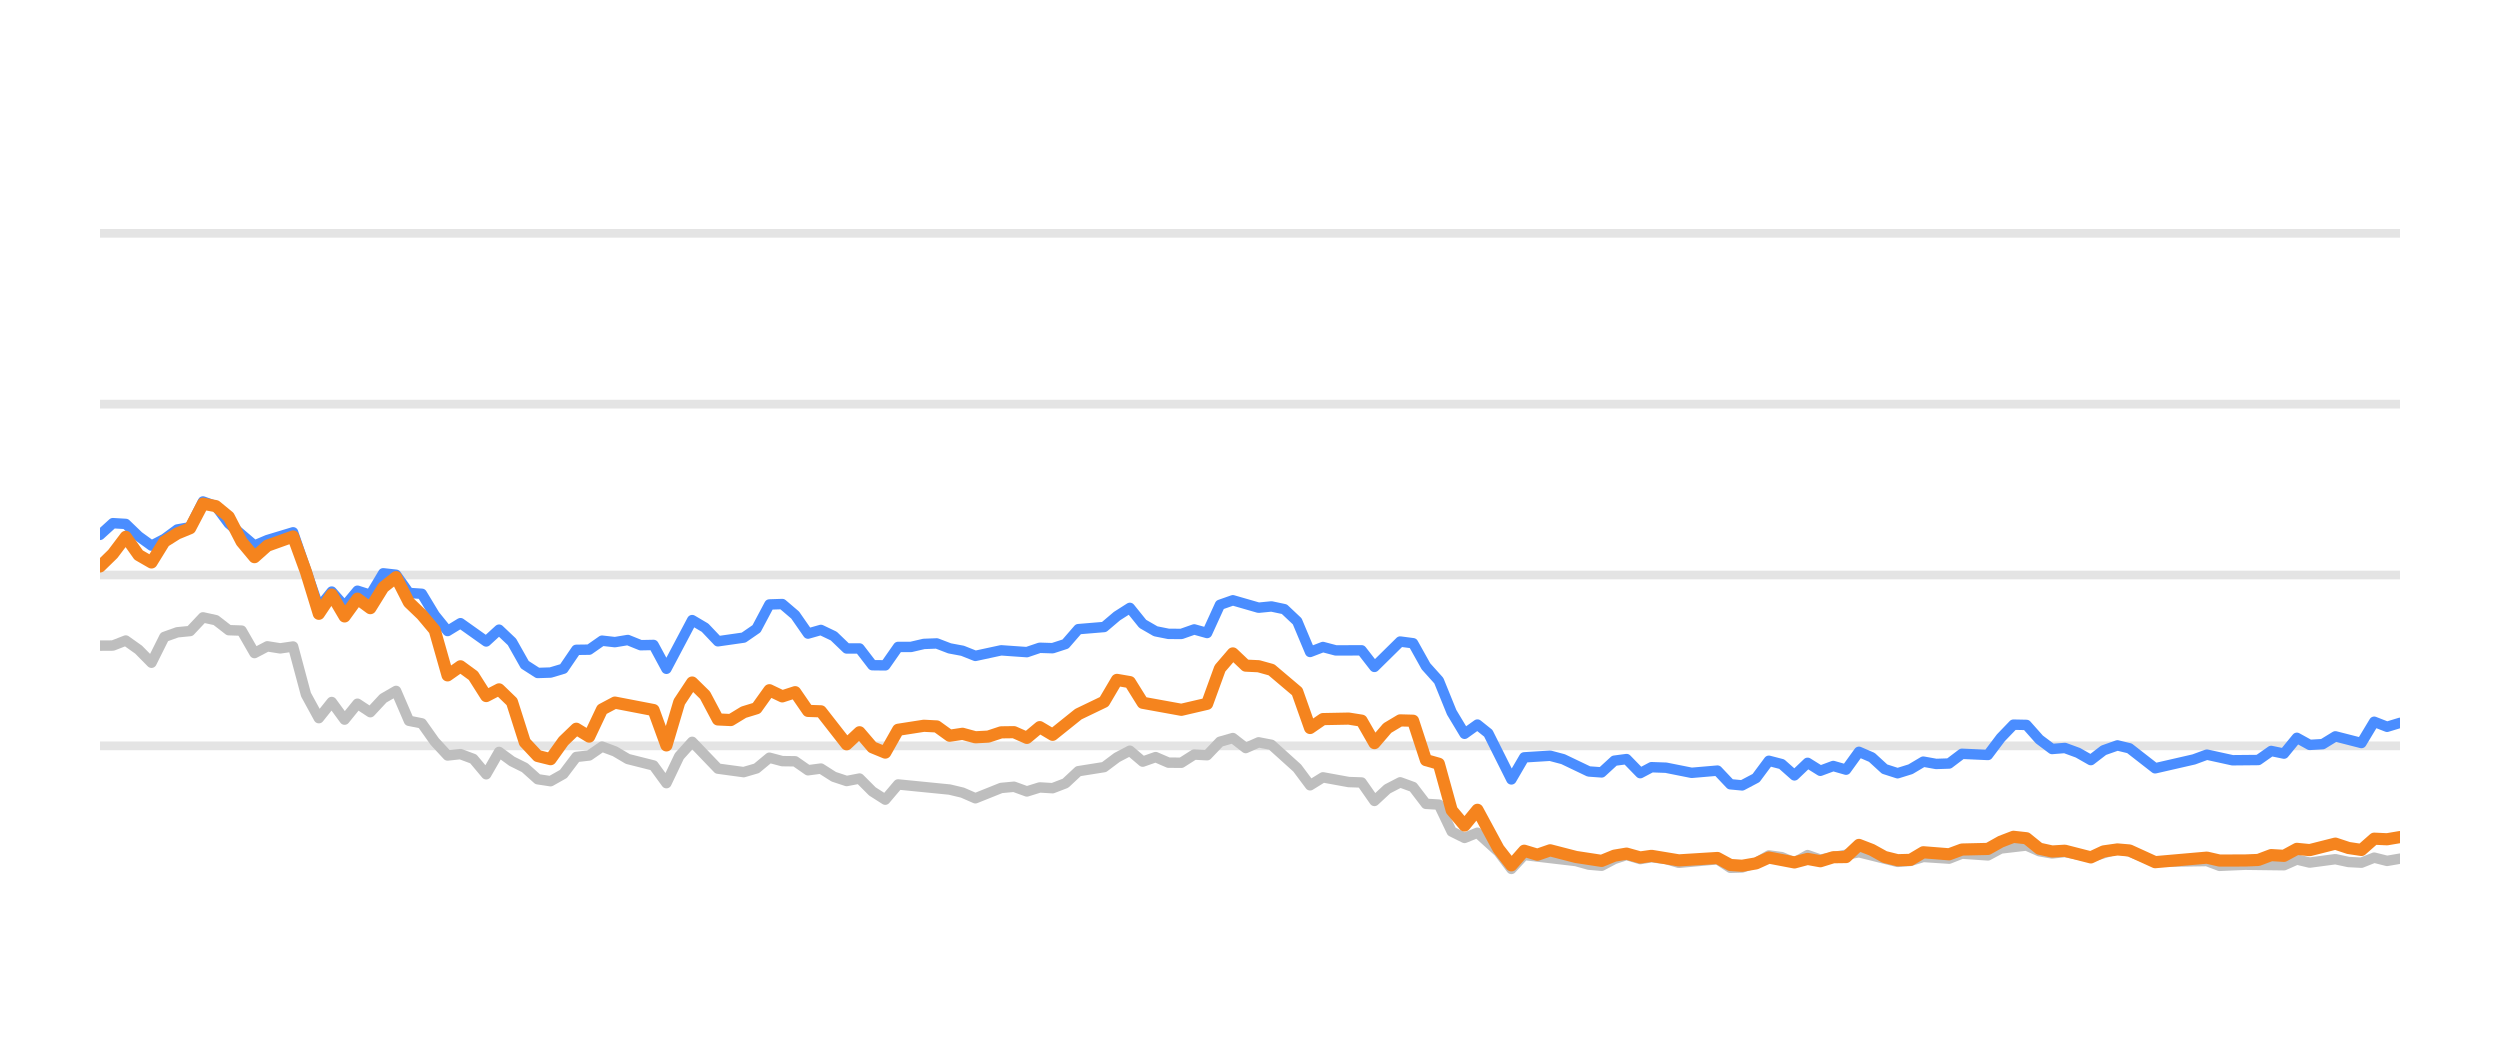
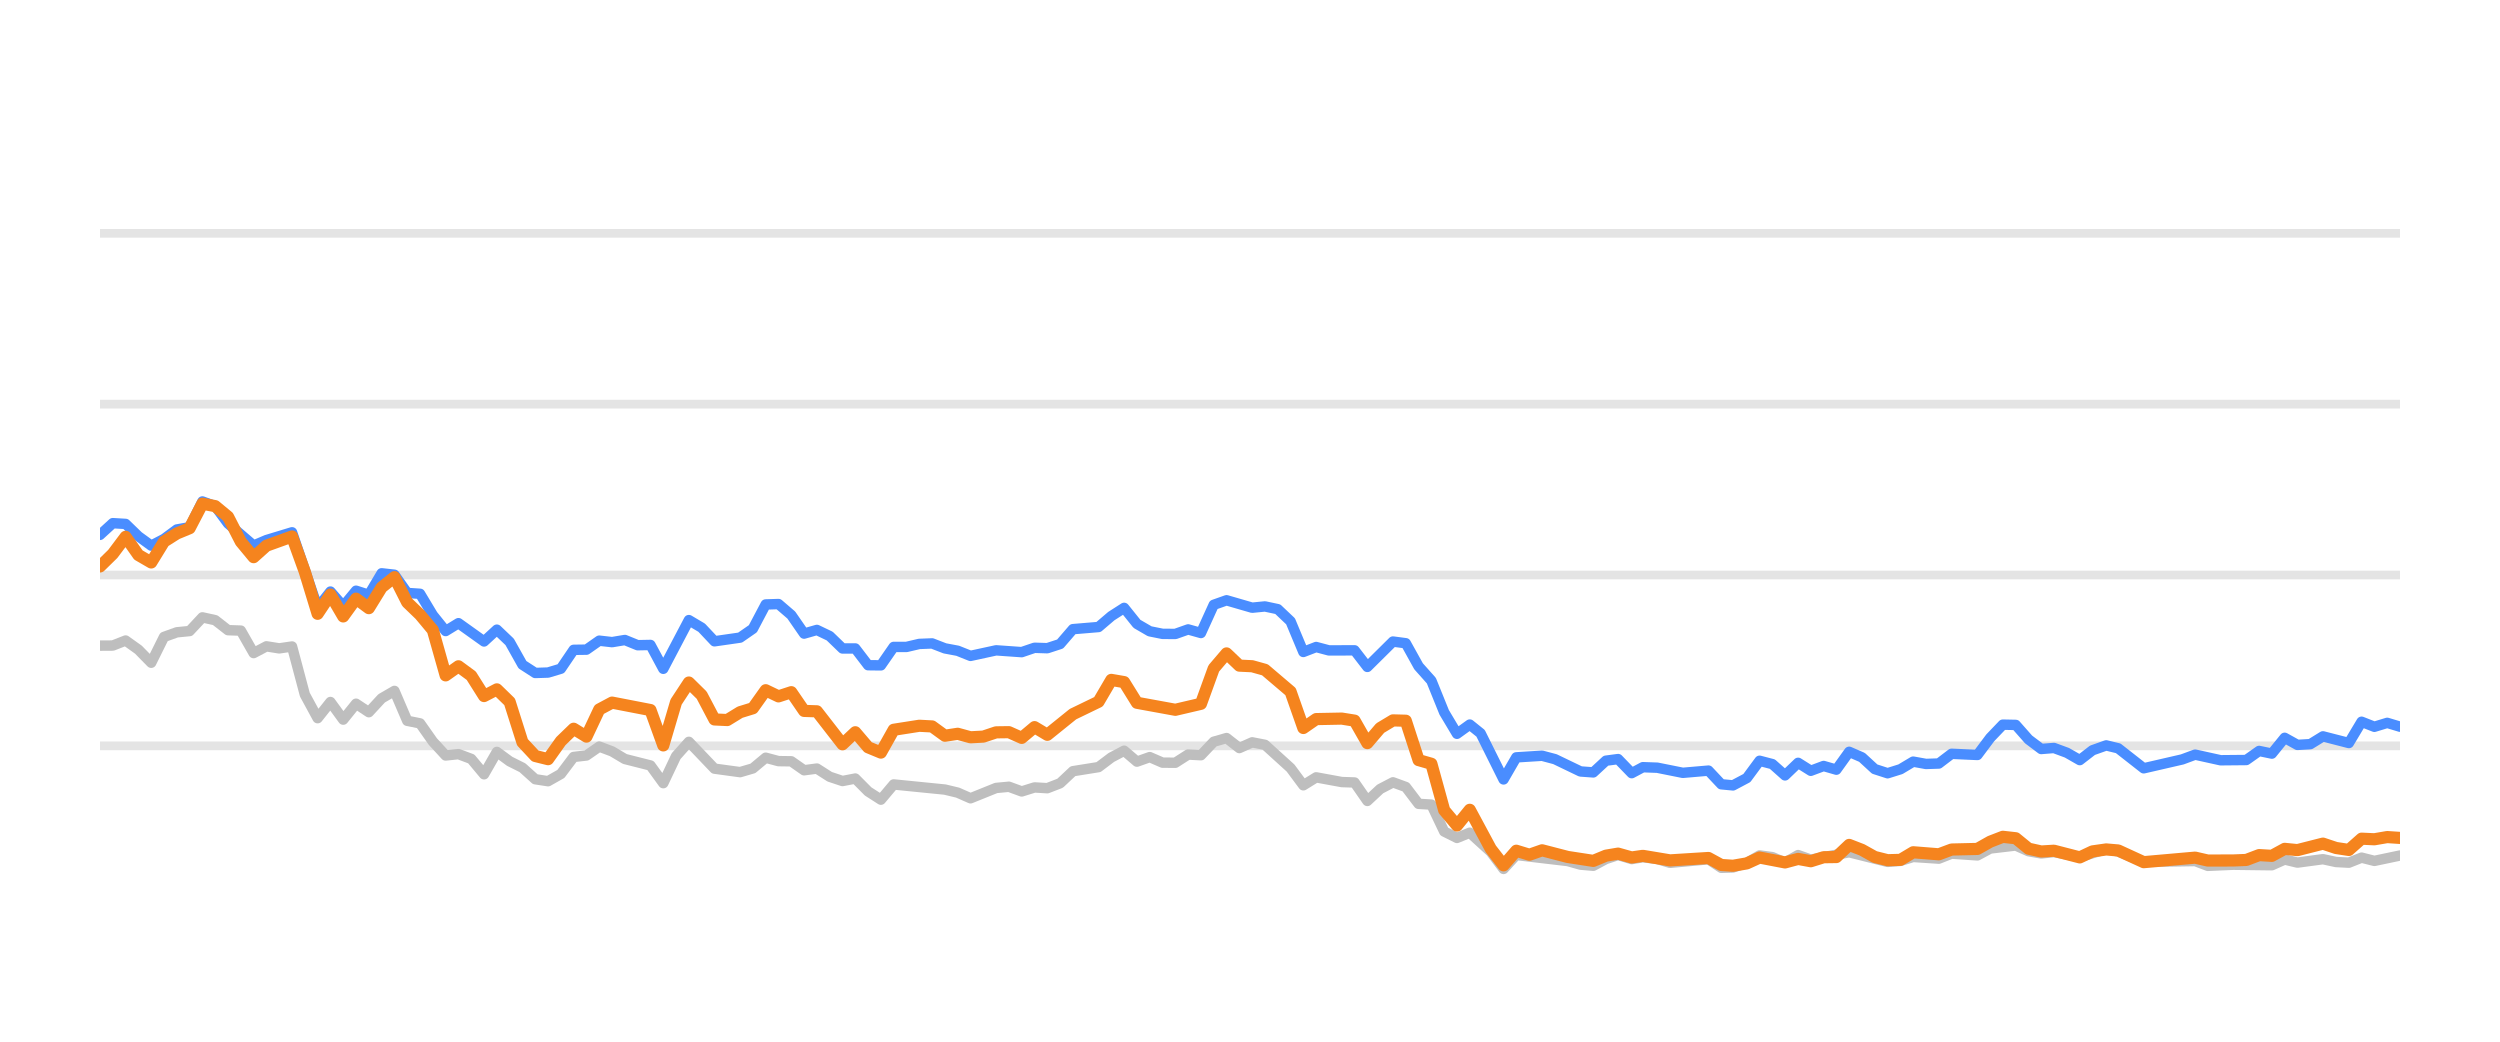
<svg xmlns="http://www.w3.org/2000/svg" width="144pt" height="60pt" viewBox="0 0 144 60" version="1.1">
  <defs>
    <style type="text/css">*{stroke-linejoin: round; stroke-linecap: butt}</style>
  </defs>
  <g id="figure_1">
    <g id="patch_1">
      <path d="M 0 60  L 144 60  L 144 0  L 0 0  L 0 60  z " style="fill: none; opacity: 0" />
    </g>
    <g id="axes_1">
      <g id="patch_2">
        <path d="M 5.76 52.8  L 138.24 52.8  L 138.24 3.6  L 5.76 3.6  L 5.76 52.8  z " style="fill: none" />
      </g>
      <g id="matplotlib.axis_1" />
      <g id="matplotlib.axis_2" />
      <g id="line2d_1">
-         <path d="M 5.76 42.96  L 138.24 42.96  " clip-path="url(#p388deff353)" style="fill: none; stroke: #b2b2b2; stroke-opacity: 0.35; stroke-width: 0.5; stroke-linecap: square" />
+         <path d="M 5.76 42.96  L 138.24 42.96  " clip-path="url(#pb44e2f36a8)" style="fill: none; stroke: #b2b2b2; stroke-opacity: 0.35; stroke-width: 0.5; stroke-linecap: square" />
      </g>
      <g id="line2d_2">
-         <path d="M 5.76 33.12  L 138.24 33.12  " clip-path="url(#p388deff353)" style="fill: none; stroke: #b2b2b2; stroke-opacity: 0.35; stroke-width: 0.5; stroke-linecap: square" />
+         <path d="M 5.76 33.12  L 138.24 33.12  " clip-path="url(#pb44e2f36a8)" style="fill: none; stroke: #b2b2b2; stroke-opacity: 0.35; stroke-width: 0.5; stroke-linecap: square" />
      </g>
      <g id="line2d_3">
-         <path d="M 5.76 23.28  L 138.24 23.28  " clip-path="url(#p388deff353)" style="fill: none; stroke: #b2b2b2; stroke-opacity: 0.35; stroke-width: 0.5; stroke-linecap: square" />
+         <path d="M 5.76 23.28  L 138.24 23.28  " clip-path="url(#pb44e2f36a8)" style="fill: none; stroke: #b2b2b2; stroke-opacity: 0.35; stroke-width: 0.5; stroke-linecap: square" />
      </g>
      <g id="line2d_4">
-         <path d="M 5.76 13.44  L 138.24 13.44  " clip-path="url(#p388deff353)" style="fill: none; stroke: #b2b2b2; stroke-opacity: 0.35; stroke-width: 0.5; stroke-linecap: square" />
+         <path d="M 5.76 13.44  L 138.24 13.44  " clip-path="url(#pb44e2f36a8)" style="fill: none; stroke: #b2b2b2; stroke-opacity: 0.35; stroke-width: 0.5; stroke-linecap: square" />
      </g>
      <g id="line2d_5">
-         <path d="M 5.76 37.189  L 6.501 37.184  L 7.243 36.894  L 7.984 37.42  L 8.726 38.173  L 9.467 36.687  L 10.209 36.421  L 10.95 36.348  L 11.692 35.56  L 12.433 35.723  L 13.175 36.298  L 13.916 36.323  L 14.658 37.617  L 15.399 37.228  L 16.141 37.346  L 16.882 37.238  L 17.624 40.008  L 18.365 41.366  L 19.107 40.436  L 19.848 41.45  L 20.59 40.534  L 21.331 41.022  L 22.073 40.224  L 22.814 39.796  L 23.556 41.518  L 24.297 41.666  L 25.039 42.714  L 25.78 43.516  L 26.522 43.437  L 27.263 43.713  L 28.005 44.598  L 28.746 43.309  L 29.488 43.851  L 30.229 44.22  L 30.971 44.884  L 31.712 44.997  L 32.454 44.579  L 33.195 43.6  L 33.937 43.516  L 34.678 43.004  L 35.42 43.28  L 36.161 43.718  L 37.644 44.092  L 38.386 45.11  L 39.127 43.555  L 39.869 42.729  L 41.352 44.274  L 42.835 44.475  L 43.576 44.259  L 44.318 43.644  L 45.059 43.841  L 45.801 43.851  L 46.542 44.367  L 47.284 44.269  L 48.025 44.741  L 48.767 44.987  L 49.508 44.844  L 50.25 45.587  L 50.991 46.06  L 51.733 45.184  L 54.699 45.479  L 55.44 45.656  L 56.182 45.981  L 57.665 45.386  L 58.406 45.317  L 59.148 45.587  L 59.889 45.356  L 60.631 45.4  L 61.372 45.115  L 62.114 44.421  L 63.597 44.185  L 64.338 43.629  L 65.08 43.24  L 65.821 43.87  L 66.563 43.609  L 67.304 43.929  L 68.046 43.934  L 68.787 43.462  L 69.529 43.501  L 70.27 42.724  L 71.012 42.512  L 71.753 43.088  L 72.495 42.758  L 73.236 42.901  L 74.719 44.239  L 75.461 45.233  L 76.202 44.775  L 77.685 45.046  L 78.427 45.071  L 79.168 46.133  L 79.91 45.445  L 80.651 45.061  L 81.393 45.331  L 82.134 46.301  L 82.876 46.345  L 83.617 47.895  L 84.359 48.264  L 85.1 47.964  L 86.315 49.066  L 87.056 50.05  L 87.795 49.248  L 90.774 49.597  L 91.513 49.804  L 92.254 49.868  L 92.987 49.479  L 93.689 49.248  L 94.478 49.484  L 95.127 49.376  L 95.96 49.479  L 96.701 49.7  L 98.925 49.494  L 99.669 49.986  L 100.348 49.966  L 101.149 49.7  L 101.887 49.272  L 102.627 49.371  L 103.36 49.681  L 104.118 49.253  L 104.852 49.513  L 107.076 49.09  L 109.302 49.646  L 110.045 49.587  L 110.782 49.361  L 112.268 49.459  L 113.008 49.169  L 114.504 49.272  L 115.247 48.874  L 116.723 48.702  L 117.465 49.031  L 118.199 49.159  L 118.936 49.08  L 120.432 49.366  L 121.963 48.908  L 122.659 49.051  L 124.136 49.646  L 127.115 49.597  L 127.847 49.873  L 129.325 49.809  L 131.557 49.838  L 132.3 49.509  L 133.039 49.686  L 134.517 49.489  L 135.272 49.651  L 136.018 49.691  L 136.754 49.4  L 137.495 49.587  L 138.24 49.459  L 138.24 49.459  " clip-path="url(#p388deff353)" style="fill: none; stroke: #bebebe; stroke-width: 0.6; stroke-linecap: round" />
+         <path d="M 5.76 37.189  L 6.497 37.184  L 7.235 36.894  L 7.972 37.42  L 8.71 38.173  L 9.447 36.687  L 10.184 36.421  L 10.922 36.348  L 11.659 35.56  L 12.396 35.723  L 13.134 36.298  L 13.871 36.323  L 14.609 37.617  L 15.346 37.228  L 16.083 37.346  L 16.821 37.238  L 17.558 40.008  L 18.295 41.366  L 19.033 40.436  L 19.77 41.45  L 20.508 40.534  L 21.245 41.022  L 21.982 40.224  L 22.72 39.796  L 23.457 41.518  L 24.194 41.666  L 24.932 42.714  L 25.669 43.516  L 26.407 43.437  L 27.144 43.713  L 27.881 44.598  L 28.619 43.309  L 29.356 43.851  L 30.093 44.22  L 30.831 44.884  L 31.568 44.997  L 32.306 44.579  L 33.043 43.6  L 33.78 43.516  L 34.518 43.004  L 35.255 43.28  L 35.992 43.718  L 37.467 44.092  L 38.205 45.11  L 38.942 43.555  L 39.679 42.729  L 41.154 44.274  L 42.629 44.475  L 43.366 44.259  L 44.104 43.644  L 44.841 43.841  L 45.578 43.851  L 46.316 44.367  L 47.053 44.269  L 47.791 44.741  L 48.528 44.987  L 49.265 44.844  L 50.003 45.587  L 50.74 46.06  L 51.477 45.184  L 54.427 45.479  L 55.164 45.656  L 55.902 45.981  L 57.376 45.386  L 58.114 45.317  L 58.851 45.587  L 59.589 45.356  L 60.326 45.4  L 61.063 45.115  L 61.801 44.421  L 63.275 44.185  L 64.013 43.629  L 64.75 43.24  L 65.488 43.87  L 66.225 43.609  L 66.962 43.929  L 67.7 43.934  L 68.437 43.462  L 69.174 43.501  L 69.912 42.724  L 70.649 42.512  L 71.387 43.088  L 72.124 42.758  L 72.861 42.901  L 74.336 44.239  L 75.073 45.233  L 75.811 44.775  L 77.286 45.046  L 78.023 45.071  L 78.76 46.133  L 79.498 45.445  L 80.235 45.061  L 80.973 45.331  L 81.71 46.301  L 82.447 46.345  L 83.185 47.895  L 83.922 48.264  L 84.659 47.964  L 85.868 49.066  L 86.605 50.05  L 87.339 49.248  L 90.302 49.597  L 91.037 49.804  L 91.774 49.868  L 92.502 49.479  L 93.201 49.248  L 93.986 49.484  L 94.63 49.376  L 95.459 49.479  L 96.196 49.7  L 98.407 49.494  L 99.147 49.986  L 99.822 49.966  L 100.619 49.7  L 101.353 49.272  L 102.089 49.371  L 102.818 49.681  L 103.572 49.253  L 104.302 49.513  L 106.513 49.09  L 108.726 49.646  L 109.466 49.587  L 110.199 49.361  L 111.676 49.459  L 112.412 49.169  L 113.9 49.272  L 114.639 48.874  L 116.107 48.702  L 116.844 49.031  L 117.575 49.159  L 118.308 49.08  L 119.795 49.366  L 121.318 48.908  L 122.009 49.051  L 123.478 49.646  L 126.441 49.597  L 127.169 49.873  L 128.638 49.809  L 130.859 49.838  L 131.597 49.509  L 132.332 49.686  L 133.802 49.489  L 134.553 49.651  L 135.294 49.691  L 136.027 49.4  L 136.764 49.587  L 138.24 49.277  L 138.24 49.277  " clip-path="url(#pb44e2f36a8)" style="fill: none; stroke: #bebebe; stroke-width: 0.6; stroke-linecap: round" />
      </g>
      <g id="line2d_6">
-         <path d="M 5.76 30.808  L 6.501 30.134  L 7.243 30.178  L 7.984 30.891  L 8.726 31.428  L 9.467 31.044  L 10.209 30.498  L 10.95 30.365  L 11.692 28.884  L 12.433 29.154  L 13.175 30.153  L 14.658 31.423  L 15.399 31.108  L 16.882 30.66  L 18.365 34.999  L 19.107 34.074  L 19.848 34.916  L 20.59 34.025  L 21.331 34.261  L 22.073 33.022  L 22.814 33.105  L 23.556 34.153  L 24.297 34.202  L 25.039 35.432  L 25.78 36.348  L 26.522 35.895  L 28.005 36.948  L 28.746 36.269  L 29.488 36.972  L 30.229 38.286  L 30.971 38.763  L 31.712 38.739  L 32.454 38.517  L 33.195 37.43  L 33.937 37.42  L 34.678 36.903  L 35.42 36.987  L 36.161 36.864  L 36.903 37.164  L 37.644 37.149  L 38.386 38.522  L 39.869 35.718  L 40.61 36.156  L 41.352 36.938  L 42.835 36.726  L 43.576 36.215  L 44.318 34.817  L 45.059 34.793  L 45.801 35.427  L 46.542 36.495  L 47.284 36.284  L 48.025 36.638  L 48.767 37.351  L 49.508 37.351  L 50.25 38.316  L 50.991 38.325  L 51.733 37.263  L 52.474 37.263  L 53.216 37.09  L 53.957 37.061  L 54.699 37.346  L 55.44 37.484  L 56.182 37.779  L 57.665 37.459  L 59.148 37.563  L 59.889 37.312  L 60.631 37.336  L 61.372 37.095  L 62.114 36.239  L 63.597 36.116  L 64.338 35.487  L 65.08 35.014  L 65.821 35.934  L 66.563 36.362  L 67.304 36.51  L 68.046 36.515  L 68.787 36.254  L 69.529 36.461  L 70.27 34.837  L 71.012 34.576  L 72.495 35.004  L 73.236 34.931  L 73.978 35.088  L 74.719 35.787  L 75.461 37.553  L 76.202 37.268  L 76.944 37.464  L 78.427 37.459  L 79.168 38.414  L 80.651 36.953  L 81.393 37.051  L 82.134 38.379  L 82.876 39.206  L 83.617 41.031  L 84.359 42.266  L 85.1 41.735  L 85.726 42.237  L 87.056 44.894  L 87.795 43.624  L 89.289 43.531  L 90.034 43.728  L 91.513 44.436  L 92.254 44.49  L 92.987 43.816  L 93.689 43.723  L 94.478 44.534  L 95.127 44.19  L 95.96 44.22  L 97.438 44.515  L 98.925 44.387  L 99.669 45.174  L 100.348 45.238  L 101.149 44.815  L 101.887 43.821  L 102.627 44.013  L 103.36 44.662  L 104.118 43.939  L 104.852 44.397  L 105.595 44.121  L 106.333 44.333  L 107.076 43.304  L 107.817 43.624  L 108.553 44.298  L 109.302 44.539  L 110.045 44.308  L 110.782 43.87  L 111.523 44.003  L 112.268 43.978  L 113.008 43.418  L 114.504 43.486  L 115.247 42.498  L 115.976 41.74  L 116.723 41.755  L 117.465 42.591  L 118.199 43.142  L 118.936 43.083  L 119.689 43.359  L 120.432 43.782  L 121.167 43.216  L 121.963 42.935  L 122.659 43.103  L 124.136 44.254  L 126.368 43.742  L 127.115 43.467  L 128.59 43.791  L 130.077 43.777  L 130.821 43.255  L 131.557 43.408  L 132.3 42.498  L 133.039 42.906  L 133.787 42.862  L 134.517 42.414  L 136.018 42.798  L 136.754 41.573  L 137.495 41.863  L 138.24 41.637  L 138.24 41.637  " clip-path="url(#p388deff353)" style="fill: none; stroke: #4a8dff; stroke-width: 0.6; stroke-linecap: round" />
+         <path d="M 5.76 30.808  L 6.497 30.134  L 7.235 30.178  L 7.972 30.891  L 8.71 31.428  L 9.447 31.044  L 10.184 30.498  L 10.922 30.365  L 11.659 28.884  L 12.396 29.154  L 13.134 30.153  L 14.609 31.423  L 15.346 31.108  L 16.821 30.66  L 18.295 34.999  L 19.033 34.074  L 19.77 34.916  L 20.508 34.025  L 21.245 34.261  L 21.982 33.022  L 22.72 33.105  L 23.457 34.153  L 24.194 34.202  L 24.932 35.432  L 25.669 36.348  L 26.407 35.895  L 27.881 36.948  L 28.619 36.269  L 29.356 36.972  L 30.093 38.286  L 30.831 38.763  L 31.568 38.739  L 32.306 38.517  L 33.043 37.43  L 33.78 37.42  L 34.518 36.903  L 35.255 36.987  L 35.992 36.864  L 36.73 37.164  L 37.467 37.149  L 38.205 38.522  L 39.679 35.718  L 40.417 36.156  L 41.154 36.938  L 42.629 36.726  L 43.366 36.215  L 44.104 34.817  L 44.841 34.793  L 45.578 35.427  L 46.316 36.495  L 47.053 36.284  L 47.791 36.638  L 48.528 37.351  L 49.265 37.351  L 50.003 38.316  L 50.74 38.325  L 51.477 37.263  L 52.215 37.263  L 52.952 37.09  L 53.69 37.061  L 54.427 37.346  L 55.164 37.484  L 55.902 37.779  L 57.376 37.459  L 58.851 37.563  L 59.589 37.312  L 60.326 37.336  L 61.063 37.095  L 61.801 36.239  L 63.275 36.116  L 64.013 35.487  L 64.75 35.014  L 65.488 35.934  L 66.225 36.362  L 66.962 36.51  L 67.7 36.515  L 68.437 36.254  L 69.174 36.461  L 69.912 34.837  L 70.649 34.576  L 72.124 35.004  L 72.861 34.931  L 73.599 35.088  L 74.336 35.787  L 75.073 37.553  L 75.811 37.268  L 76.548 37.464  L 78.023 37.459  L 78.76 38.414  L 80.235 36.953  L 80.973 37.051  L 81.71 38.379  L 82.447 39.206  L 83.185 41.031  L 83.922 42.266  L 84.659 41.735  L 85.282 42.237  L 86.605 44.894  L 87.339 43.624  L 88.825 43.531  L 89.566 43.728  L 91.037 44.436  L 91.774 44.49  L 92.502 43.816  L 93.201 43.723  L 93.986 44.534  L 94.63 44.19  L 95.459 44.22  L 96.929 44.515  L 98.407 44.387  L 99.147 45.174  L 99.822 45.238  L 100.619 44.815  L 101.353 43.821  L 102.089 44.013  L 102.818 44.662  L 103.572 43.939  L 104.302 44.397  L 105.041 44.121  L 105.774 44.333  L 106.513 43.304  L 107.25 43.624  L 107.982 44.298  L 108.726 44.539  L 109.466 44.308  L 110.199 43.87  L 110.936 44.003  L 111.676 43.978  L 112.412 43.418  L 113.9 43.486  L 114.639 42.498  L 115.364 41.74  L 116.107 41.755  L 116.844 42.591  L 117.575 43.142  L 118.308 43.083  L 119.056 43.359  L 119.795 43.782  L 120.526 43.216  L 121.318 42.935  L 122.009 43.103  L 123.478 44.254  L 125.698 43.742  L 126.441 43.467  L 127.907 43.791  L 129.387 43.777  L 130.126 43.255  L 130.859 43.408  L 131.597 42.498  L 132.332 42.906  L 133.076 42.862  L 133.802 42.414  L 135.294 42.798  L 136.027 41.573  L 136.764 41.863  L 137.504 41.637  L 138.24 41.858  L 138.24 41.858  " clip-path="url(#pb44e2f36a8)" style="fill: none; stroke: #4a8dff; stroke-width: 0.6; stroke-linecap: round" />
      </g>
      <g id="line2d_7">
-         <path d="M 5.76 32.628  L 6.501 31.905  L 7.243 30.921  L 7.984 31.969  L 8.726 32.397  L 9.467 31.196  L 10.209 30.729  L 10.95 30.424  L 11.692 29.012  L 12.433 29.154  L 13.175 29.765  L 13.916 31.201  L 14.658 32.092  L 15.399 31.432  L 16.882 30.901  L 17.624 32.938  L 18.365 35.354  L 19.107 34.247  L 19.848 35.506  L 20.59 34.483  L 21.331 35.029  L 22.073 33.833  L 22.814 33.243  L 23.556 34.699  L 24.297 35.408  L 25.039 36.293  L 25.78 38.901  L 26.522 38.379  L 27.263 38.921  L 28.005 40.092  L 28.746 39.708  L 29.488 40.426  L 30.229 42.753  L 30.971 43.545  L 31.712 43.728  L 32.454 42.689  L 33.195 41.976  L 33.937 42.429  L 34.678 40.864  L 35.42 40.47  L 37.644 40.899  L 38.386 42.935  L 39.127 40.436  L 39.869 39.314  L 40.61 40.042  L 41.352 41.44  L 42.093 41.474  L 42.835 41.022  L 43.576 40.795  L 44.318 39.757  L 45.059 40.111  L 45.801 39.87  L 46.542 40.948  L 47.284 40.972  L 48.767 42.871  L 49.508 42.178  L 50.25 43.044  L 50.991 43.349  L 51.733 42.035  L 53.216 41.804  L 53.957 41.843  L 54.699 42.379  L 55.44 42.266  L 56.182 42.468  L 56.923 42.429  L 57.665 42.183  L 58.406 42.173  L 59.148 42.502  L 59.889 41.883  L 60.631 42.325  L 62.114 41.135  L 63.597 40.421  L 64.338 39.162  L 65.08 39.29  L 65.821 40.48  L 68.046 40.884  L 69.529 40.539  L 70.27 38.502  L 71.012 37.637  L 71.753 38.34  L 72.495 38.375  L 73.236 38.581  L 74.719 39.836  L 75.461 41.932  L 76.202 41.42  L 77.685 41.391  L 78.427 41.509  L 79.168 42.803  L 79.91 41.937  L 80.651 41.494  L 81.393 41.514  L 82.134 43.782  L 82.876 43.993  L 83.617 46.67  L 84.359 47.55  L 85.1 46.645  L 86.315 48.894  L 87.056 49.843  L 87.795 49.002  L 88.553 49.233  L 89.289 48.977  L 90.774 49.361  L 92.254 49.587  L 92.987 49.287  L 93.689 49.169  L 94.478 49.39  L 95.127 49.297  L 96.701 49.558  L 98.925 49.42  L 99.669 49.823  L 100.348 49.868  L 101.149 49.73  L 101.887 49.395  L 103.36 49.676  L 104.118 49.474  L 104.852 49.607  L 105.595 49.376  L 106.333 49.366  L 107.076 48.667  L 107.817 48.953  L 108.553 49.361  L 109.302 49.548  L 110.045 49.528  L 110.782 49.09  L 112.268 49.208  L 113.008 48.933  L 114.504 48.898  L 115.247 48.48  L 115.976 48.2  L 116.723 48.283  L 117.465 48.884  L 118.199 49.046  L 118.936 49.002  L 120.432 49.386  L 121.167 49.041  L 121.963 48.928  L 122.659 48.987  L 124.136 49.661  L 127.115 49.4  L 127.847 49.568  L 129.325 49.563  L 130.077 49.533  L 130.821 49.253  L 131.557 49.297  L 132.3 48.894  L 133.039 48.967  L 134.517 48.593  L 135.272 48.844  L 136.018 48.957  L 136.754 48.308  L 137.495 48.342  L 138.24 48.215  L 138.24 48.215  " clip-path="url(#p388deff353)" style="fill: none; stroke: #f5841e; stroke-width: 0.7; stroke-linecap: round" />
+         <path d="M 5.76 32.628  L 6.497 31.905  L 7.235 30.921  L 7.972 31.969  L 8.71 32.397  L 9.447 31.196  L 10.184 30.729  L 10.922 30.424  L 11.659 29.012  L 12.396 29.154  L 13.134 29.765  L 13.871 31.201  L 14.609 32.092  L 15.346 31.432  L 16.821 30.901  L 17.558 32.938  L 18.295 35.354  L 19.033 34.247  L 19.77 35.506  L 20.508 34.483  L 21.245 35.029  L 21.982 33.833  L 22.72 33.243  L 23.457 34.699  L 24.194 35.408  L 24.932 36.293  L 25.669 38.901  L 26.407 38.379  L 27.144 38.921  L 27.881 40.092  L 28.619 39.708  L 29.356 40.426  L 30.093 42.753  L 30.831 43.545  L 31.568 43.728  L 32.306 42.689  L 33.043 41.976  L 33.78 42.429  L 34.518 40.864  L 35.255 40.47  L 37.467 40.899  L 38.205 42.935  L 38.942 40.436  L 39.679 39.314  L 40.417 40.042  L 41.154 41.44  L 41.892 41.474  L 42.629 41.022  L 43.366 40.795  L 44.104 39.757  L 44.841 40.111  L 45.578 39.87  L 46.316 40.948  L 47.053 40.972  L 48.528 42.871  L 49.265 42.178  L 50.003 43.044  L 50.74 43.349  L 51.477 42.035  L 52.952 41.804  L 53.69 41.843  L 54.427 42.379  L 55.164 42.266  L 55.902 42.468  L 56.639 42.429  L 57.376 42.183  L 58.114 42.173  L 58.851 42.502  L 59.589 41.883  L 60.326 42.325  L 61.801 41.135  L 63.275 40.421  L 64.013 39.162  L 64.75 39.29  L 65.488 40.48  L 67.7 40.884  L 69.174 40.539  L 69.912 38.502  L 70.649 37.637  L 71.387 38.34  L 72.124 38.375  L 72.861 38.581  L 74.336 39.836  L 75.073 41.932  L 75.811 41.42  L 77.286 41.391  L 78.023 41.509  L 78.76 42.803  L 79.498 41.937  L 80.235 41.494  L 80.973 41.514  L 81.71 43.782  L 82.447 43.993  L 83.185 46.67  L 83.922 47.55  L 84.659 46.645  L 85.868 48.894  L 86.605 49.843  L 87.339 49.002  L 88.093 49.233  L 88.825 48.977  L 90.302 49.361  L 91.774 49.587  L 92.502 49.287  L 93.201 49.169  L 93.986 49.39  L 94.63 49.297  L 96.196 49.558  L 98.407 49.42  L 99.147 49.823  L 99.822 49.868  L 100.619 49.73  L 101.353 49.395  L 102.818 49.676  L 103.572 49.474  L 104.302 49.607  L 105.041 49.376  L 105.774 49.366  L 106.513 48.667  L 107.25 48.953  L 107.982 49.361  L 108.726 49.548  L 109.466 49.528  L 110.199 49.09  L 111.676 49.208  L 112.412 48.933  L 113.9 48.898  L 114.639 48.48  L 115.364 48.2  L 116.107 48.283  L 116.844 48.884  L 117.575 49.046  L 118.308 49.002  L 119.795 49.386  L 120.526 49.041  L 121.318 48.928  L 122.009 48.987  L 123.478 49.661  L 126.441 49.4  L 127.169 49.568  L 128.638 49.563  L 129.387 49.533  L 130.126 49.253  L 130.859 49.297  L 131.597 48.894  L 132.332 48.967  L 133.802 48.593  L 134.553 48.844  L 135.294 48.957  L 136.027 48.308  L 136.764 48.342  L 137.504 48.215  L 138.24 48.264  L 138.24 48.264  " clip-path="url(#pb44e2f36a8)" style="fill: none; stroke: #f5841e; stroke-width: 0.7; stroke-linecap: round" />
      </g>
    </g>
  </g>
  <defs>
-     <clipPath id="p388deff353">
+     <clipPath id="pb44e2f36a8">
      <rect x="5.76" y="3.6" width="132.48" height="49.2" />
    </clipPath>
  </defs>
</svg>
